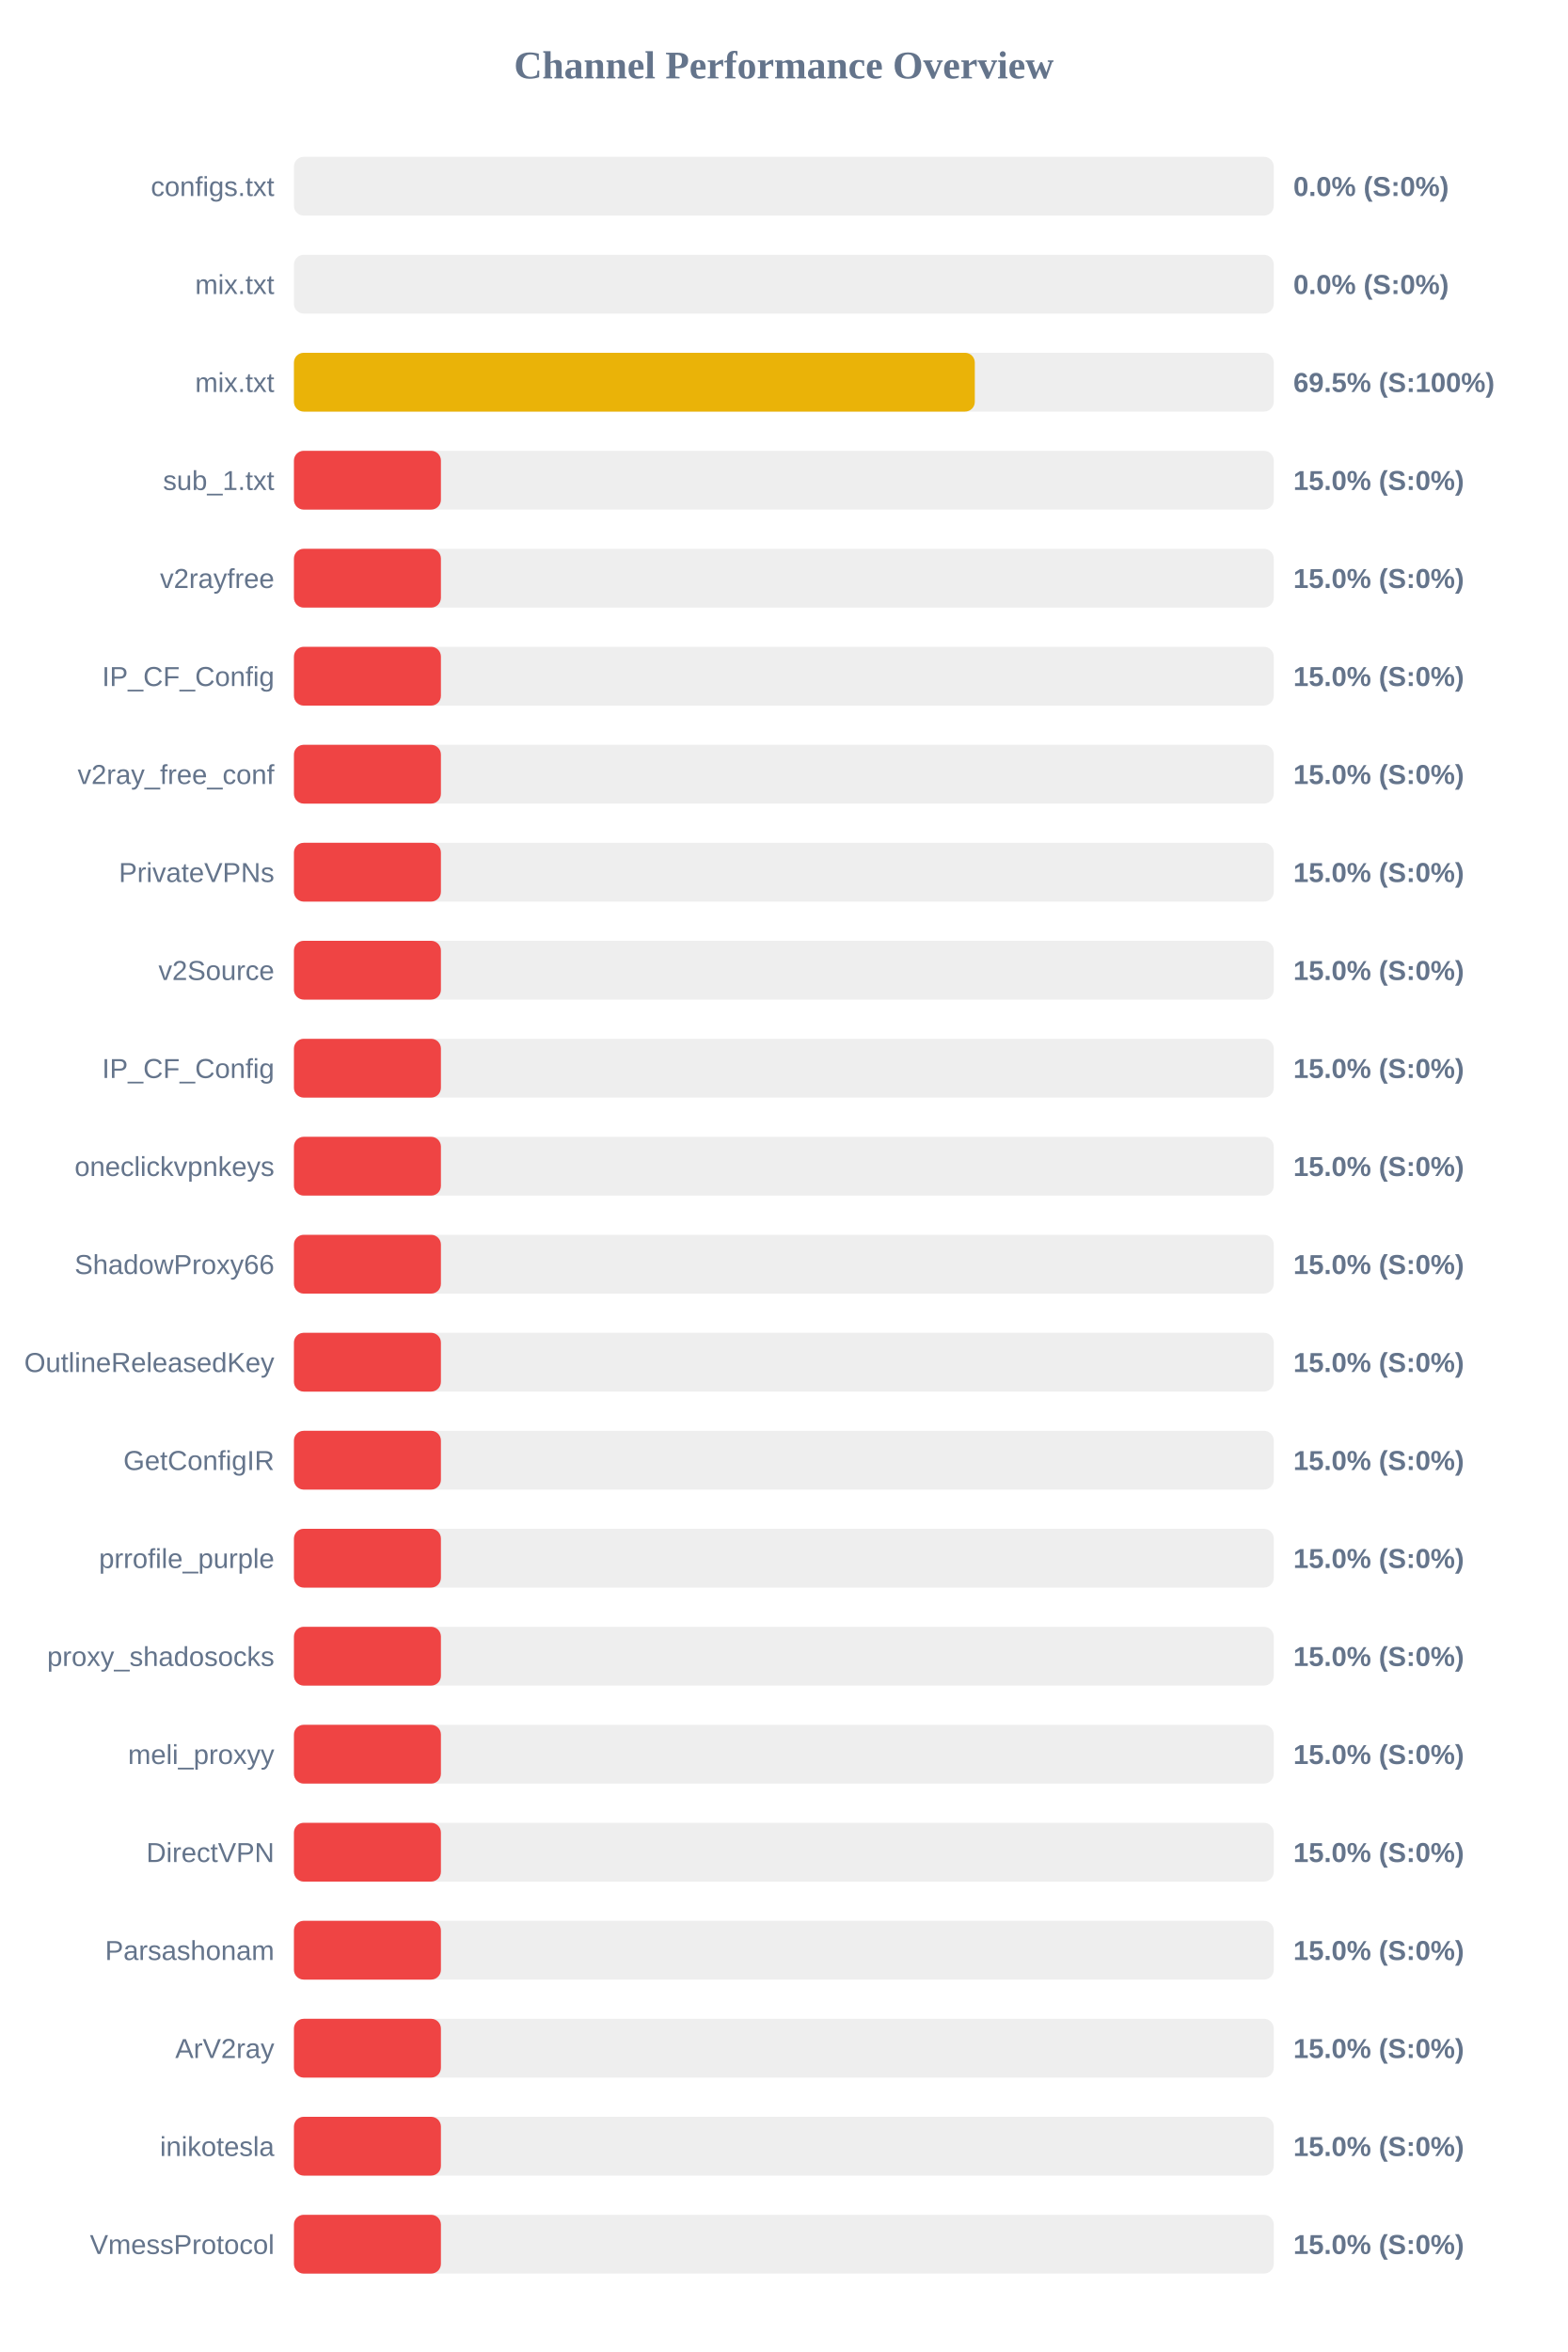
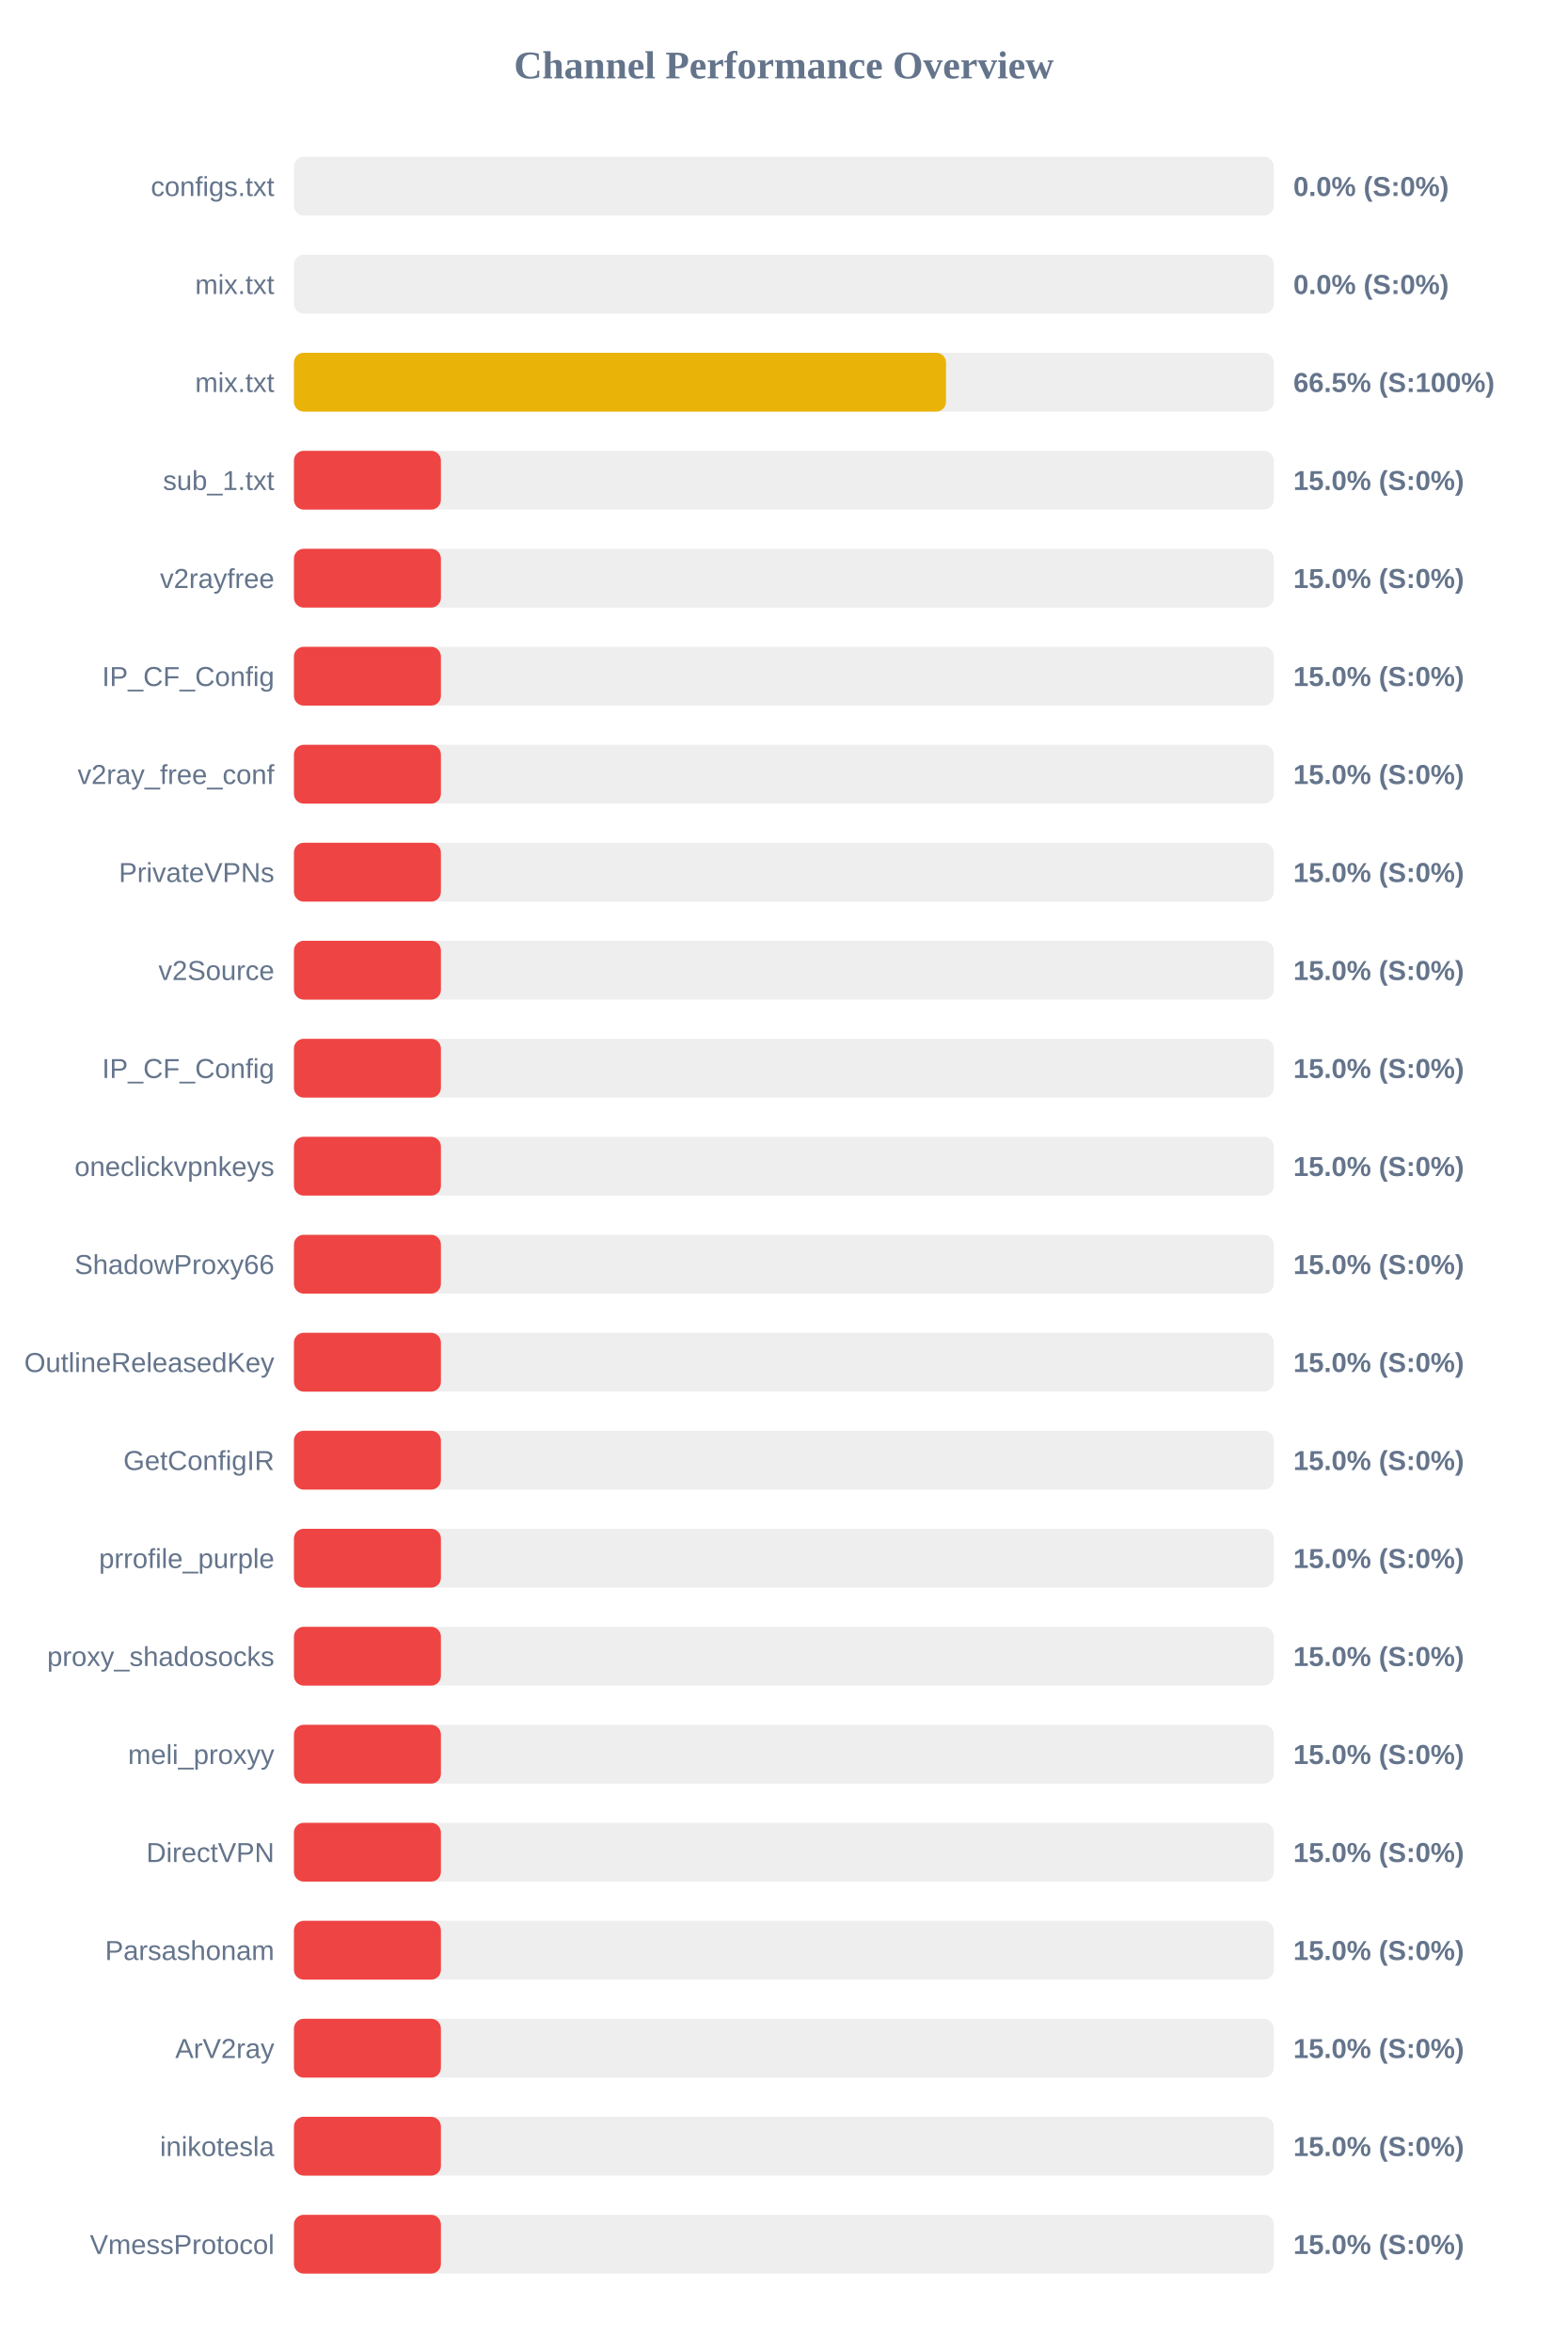
<svg xmlns="http://www.w3.org/2000/svg" width="800" height="1200" version="1.1">
  <style>
        .row { font: 14px Arial; fill: #64748b; }
        .score { font: bold 14px Arial; fill: #64748b; }
    </style>
  <text x="400" y="40" text-anchor="middle" font-size="20px" font-weight="bold" fill="#64748b">Channel Performance Overview</text>
  <rect x="150" y="80" width="500" height="30" fill="#eee" rx="5" />
  <rect x="150" y="80" width="0.0" height="30" fill="#ef4444" rx="5" />
  <text x="140" y="100" text-anchor="end" class="row">configs.txt</text>
  <text x="660" y="100" text-anchor="start" class="score">0.0% (S:0%)</text>
  <rect x="150" y="130" width="500" height="30" fill="#eee" rx="5" />
  <rect x="150" y="130" width="0.0" height="30" fill="#ef4444" rx="5" />
  <text x="140" y="150" text-anchor="end" class="row">mix.txt</text>
  <text x="660" y="150" text-anchor="start" class="score">0.0% (S:0%)</text>
  <rect x="150" y="180" width="500" height="30" fill="#eee" rx="5" />
-   <rect x="150" y="180" width="347.45" height="30" fill="#eab308" rx="5" />
+   <rect x="150" y="180" width="332.75" height="30" fill="#eab308" rx="5" />
  <text x="140" y="200" text-anchor="end" class="row">mix.txt</text>
-   <text x="660" y="200" text-anchor="start" class="score">69.5% (S:100%)</text>
+   <text x="660" y="200" text-anchor="start" class="score">66.5% (S:100%)</text>
  <rect x="150" y="230" width="500" height="30" fill="#eee" rx="5" />
  <rect x="150" y="230" width="75.0" height="30" fill="#ef4444" rx="5" />
  <text x="140" y="250" text-anchor="end" class="row">sub_1.txt</text>
  <text x="660" y="250" text-anchor="start" class="score">15.0% (S:0%)</text>
  <rect x="150" y="280" width="500" height="30" fill="#eee" rx="5" />
  <rect x="150" y="280" width="75.0" height="30" fill="#ef4444" rx="5" />
  <text x="140" y="300" text-anchor="end" class="row">v2rayfree</text>
  <text x="660" y="300" text-anchor="start" class="score">15.0% (S:0%)</text>
  <rect x="150" y="330" width="500" height="30" fill="#eee" rx="5" />
  <rect x="150" y="330" width="75.0" height="30" fill="#ef4444" rx="5" />
  <text x="140" y="350" text-anchor="end" class="row">IP_CF_Config</text>
  <text x="660" y="350" text-anchor="start" class="score">15.0% (S:0%)</text>
  <rect x="150" y="380" width="500" height="30" fill="#eee" rx="5" />
  <rect x="150" y="380" width="75.0" height="30" fill="#ef4444" rx="5" />
  <text x="140" y="400" text-anchor="end" class="row">v2ray_free_conf</text>
  <text x="660" y="400" text-anchor="start" class="score">15.0% (S:0%)</text>
  <rect x="150" y="430" width="500" height="30" fill="#eee" rx="5" />
  <rect x="150" y="430" width="75.0" height="30" fill="#ef4444" rx="5" />
  <text x="140" y="450" text-anchor="end" class="row">PrivateVPNs</text>
  <text x="660" y="450" text-anchor="start" class="score">15.0% (S:0%)</text>
  <rect x="150" y="480" width="500" height="30" fill="#eee" rx="5" />
  <rect x="150" y="480" width="75.0" height="30" fill="#ef4444" rx="5" />
  <text x="140" y="500" text-anchor="end" class="row">v2Source</text>
  <text x="660" y="500" text-anchor="start" class="score">15.0% (S:0%)</text>
  <rect x="150" y="530" width="500" height="30" fill="#eee" rx="5" />
  <rect x="150" y="530" width="75.0" height="30" fill="#ef4444" rx="5" />
  <text x="140" y="550" text-anchor="end" class="row">IP_CF_Config</text>
  <text x="660" y="550" text-anchor="start" class="score">15.0% (S:0%)</text>
  <rect x="150" y="580" width="500" height="30" fill="#eee" rx="5" />
  <rect x="150" y="580" width="75.0" height="30" fill="#ef4444" rx="5" />
  <text x="140" y="600" text-anchor="end" class="row">oneclickvpnkeys</text>
  <text x="660" y="600" text-anchor="start" class="score">15.0% (S:0%)</text>
  <rect x="150" y="630" width="500" height="30" fill="#eee" rx="5" />
  <rect x="150" y="630" width="75.0" height="30" fill="#ef4444" rx="5" />
  <text x="140" y="650" text-anchor="end" class="row">ShadowProxy66</text>
  <text x="660" y="650" text-anchor="start" class="score">15.0% (S:0%)</text>
  <rect x="150" y="680" width="500" height="30" fill="#eee" rx="5" />
  <rect x="150" y="680" width="75.0" height="30" fill="#ef4444" rx="5" />
  <text x="140" y="700" text-anchor="end" class="row">OutlineReleasedKey</text>
  <text x="660" y="700" text-anchor="start" class="score">15.0% (S:0%)</text>
  <rect x="150" y="730" width="500" height="30" fill="#eee" rx="5" />
  <rect x="150" y="730" width="75.0" height="30" fill="#ef4444" rx="5" />
  <text x="140" y="750" text-anchor="end" class="row">GetConfigIR</text>
  <text x="660" y="750" text-anchor="start" class="score">15.0% (S:0%)</text>
  <rect x="150" y="780" width="500" height="30" fill="#eee" rx="5" />
  <rect x="150" y="780" width="75.0" height="30" fill="#ef4444" rx="5" />
  <text x="140" y="800" text-anchor="end" class="row">prrofile_purple</text>
  <text x="660" y="800" text-anchor="start" class="score">15.0% (S:0%)</text>
  <rect x="150" y="830" width="500" height="30" fill="#eee" rx="5" />
  <rect x="150" y="830" width="75.0" height="30" fill="#ef4444" rx="5" />
  <text x="140" y="850" text-anchor="end" class="row">proxy_shadosocks</text>
  <text x="660" y="850" text-anchor="start" class="score">15.0% (S:0%)</text>
  <rect x="150" y="880" width="500" height="30" fill="#eee" rx="5" />
  <rect x="150" y="880" width="75.0" height="30" fill="#ef4444" rx="5" />
  <text x="140" y="900" text-anchor="end" class="row">meli_proxyy</text>
  <text x="660" y="900" text-anchor="start" class="score">15.0% (S:0%)</text>
  <rect x="150" y="930" width="500" height="30" fill="#eee" rx="5" />
  <rect x="150" y="930" width="75.0" height="30" fill="#ef4444" rx="5" />
  <text x="140" y="950" text-anchor="end" class="row">DirectVPN</text>
  <text x="660" y="950" text-anchor="start" class="score">15.0% (S:0%)</text>
  <rect x="150" y="980" width="500" height="30" fill="#eee" rx="5" />
  <rect x="150" y="980" width="75.0" height="30" fill="#ef4444" rx="5" />
  <text x="140" y="1000" text-anchor="end" class="row">Parsashonam</text>
  <text x="660" y="1000" text-anchor="start" class="score">15.0% (S:0%)</text>
  <rect x="150" y="1030" width="500" height="30" fill="#eee" rx="5" />
  <rect x="150" y="1030" width="75.0" height="30" fill="#ef4444" rx="5" />
  <text x="140" y="1050" text-anchor="end" class="row">ArV2ray</text>
  <text x="660" y="1050" text-anchor="start" class="score">15.0% (S:0%)</text>
  <rect x="150" y="1080" width="500" height="30" fill="#eee" rx="5" />
  <rect x="150" y="1080" width="75.0" height="30" fill="#ef4444" rx="5" />
  <text x="140" y="1100" text-anchor="end" class="row">inikotesla</text>
  <text x="660" y="1100" text-anchor="start" class="score">15.0% (S:0%)</text>
  <rect x="150" y="1130" width="500" height="30" fill="#eee" rx="5" />
  <rect x="150" y="1130" width="75.0" height="30" fill="#ef4444" rx="5" />
  <text x="140" y="1150" text-anchor="end" class="row">VmessProtocol</text>
  <text x="660" y="1150" text-anchor="start" class="score">15.0% (S:0%)</text>
</svg>
